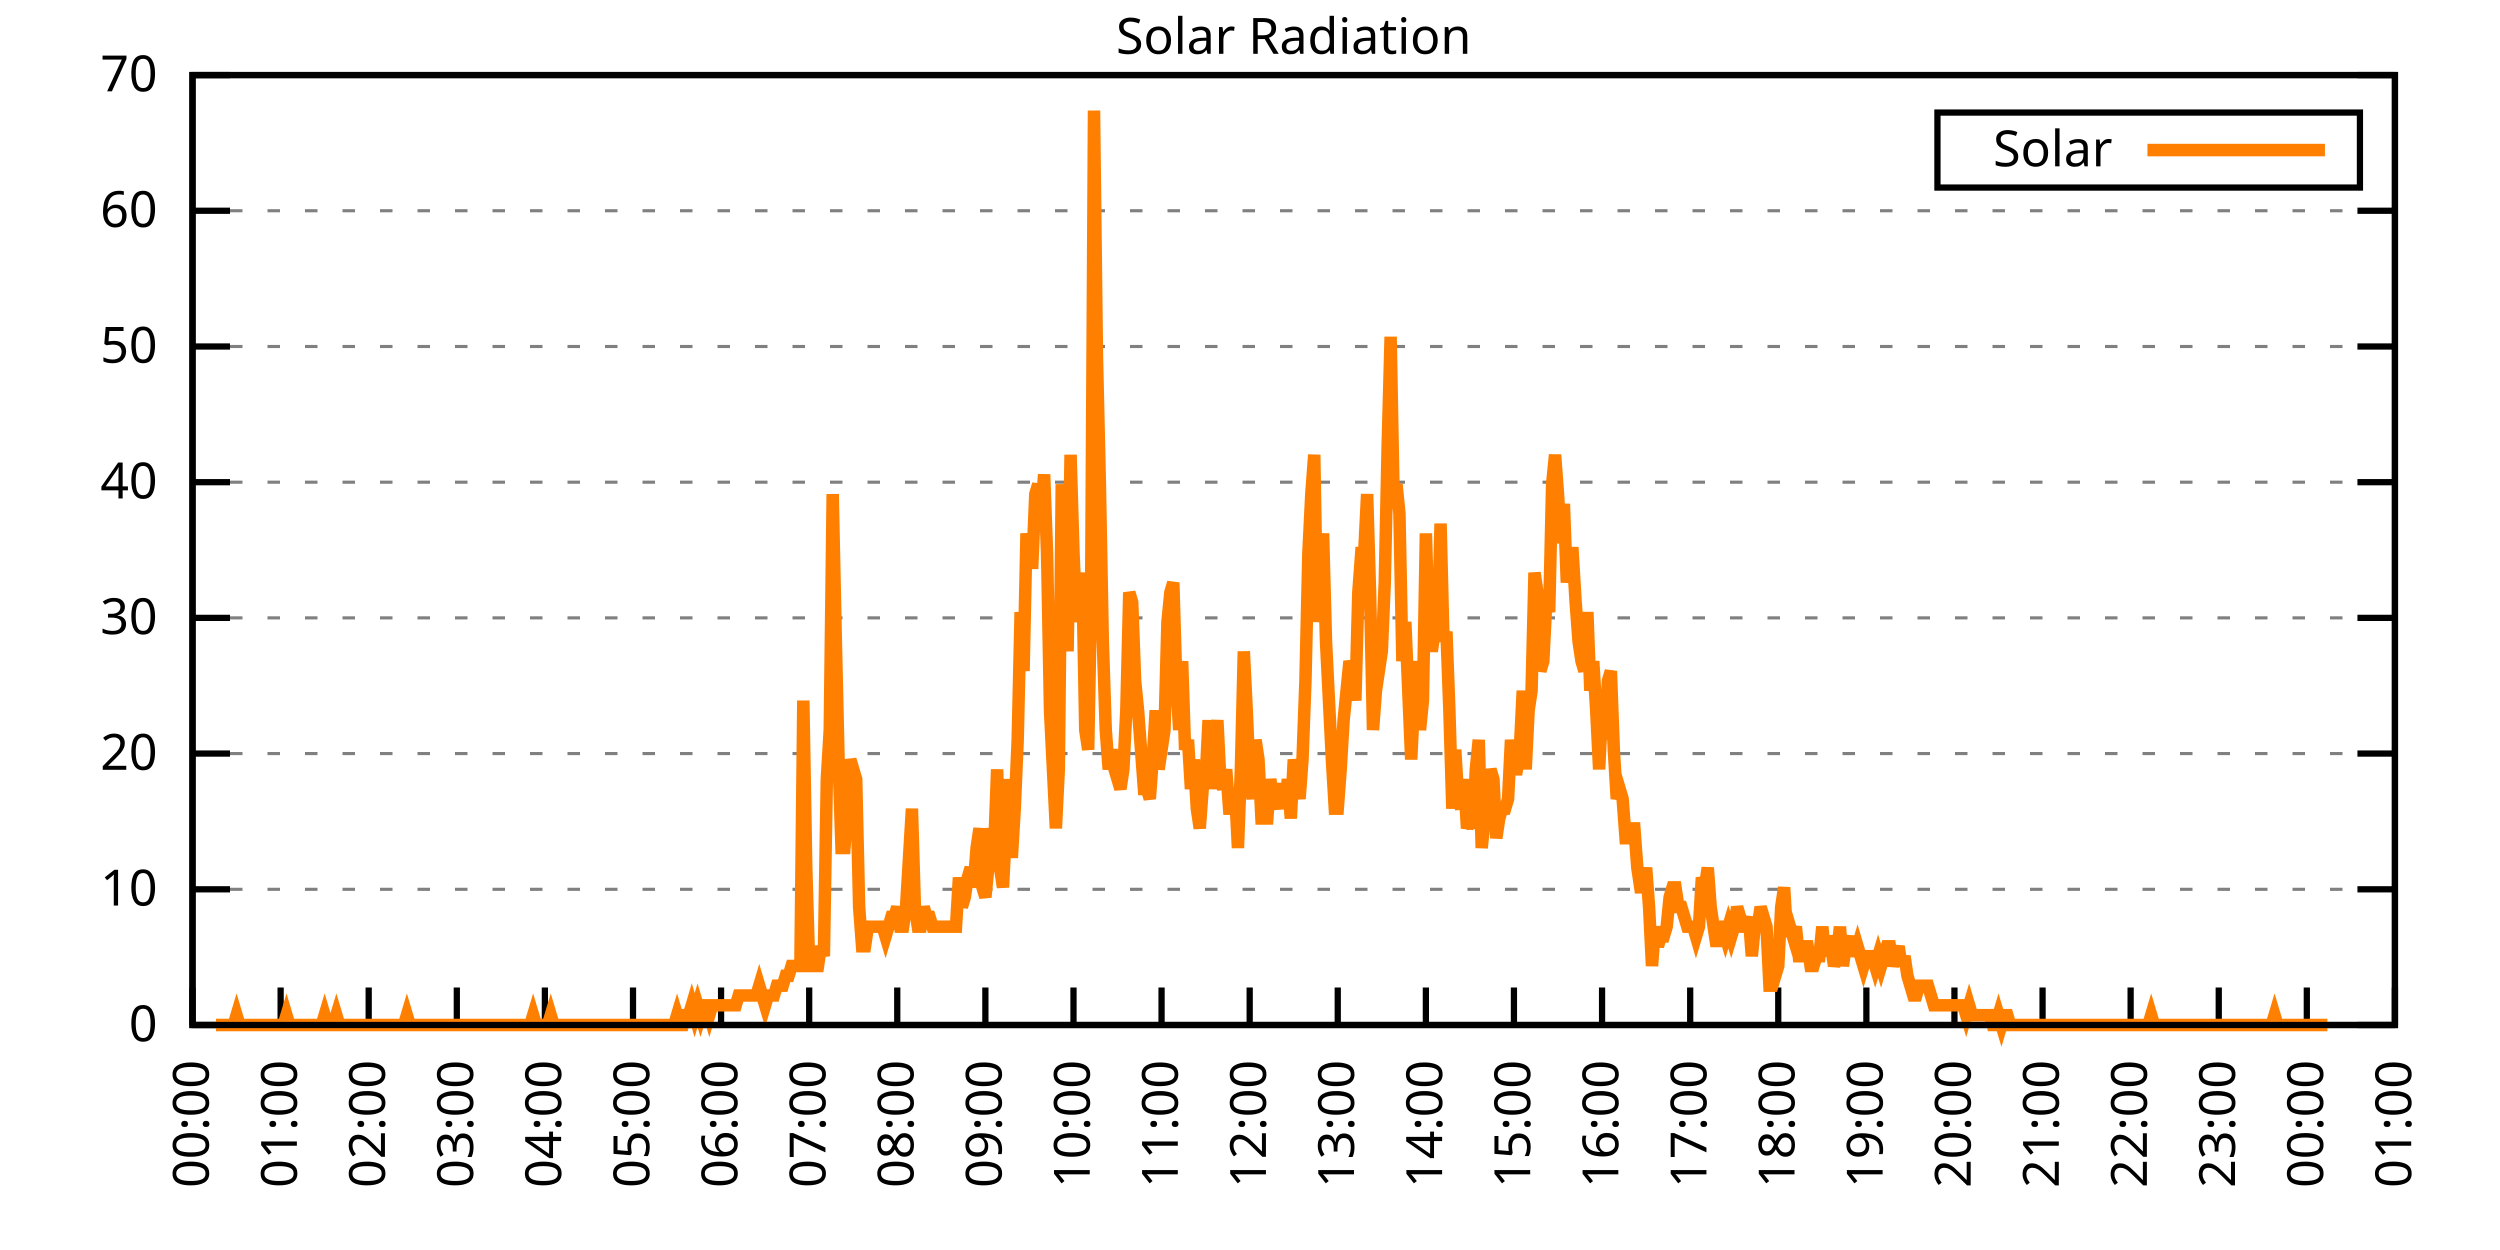
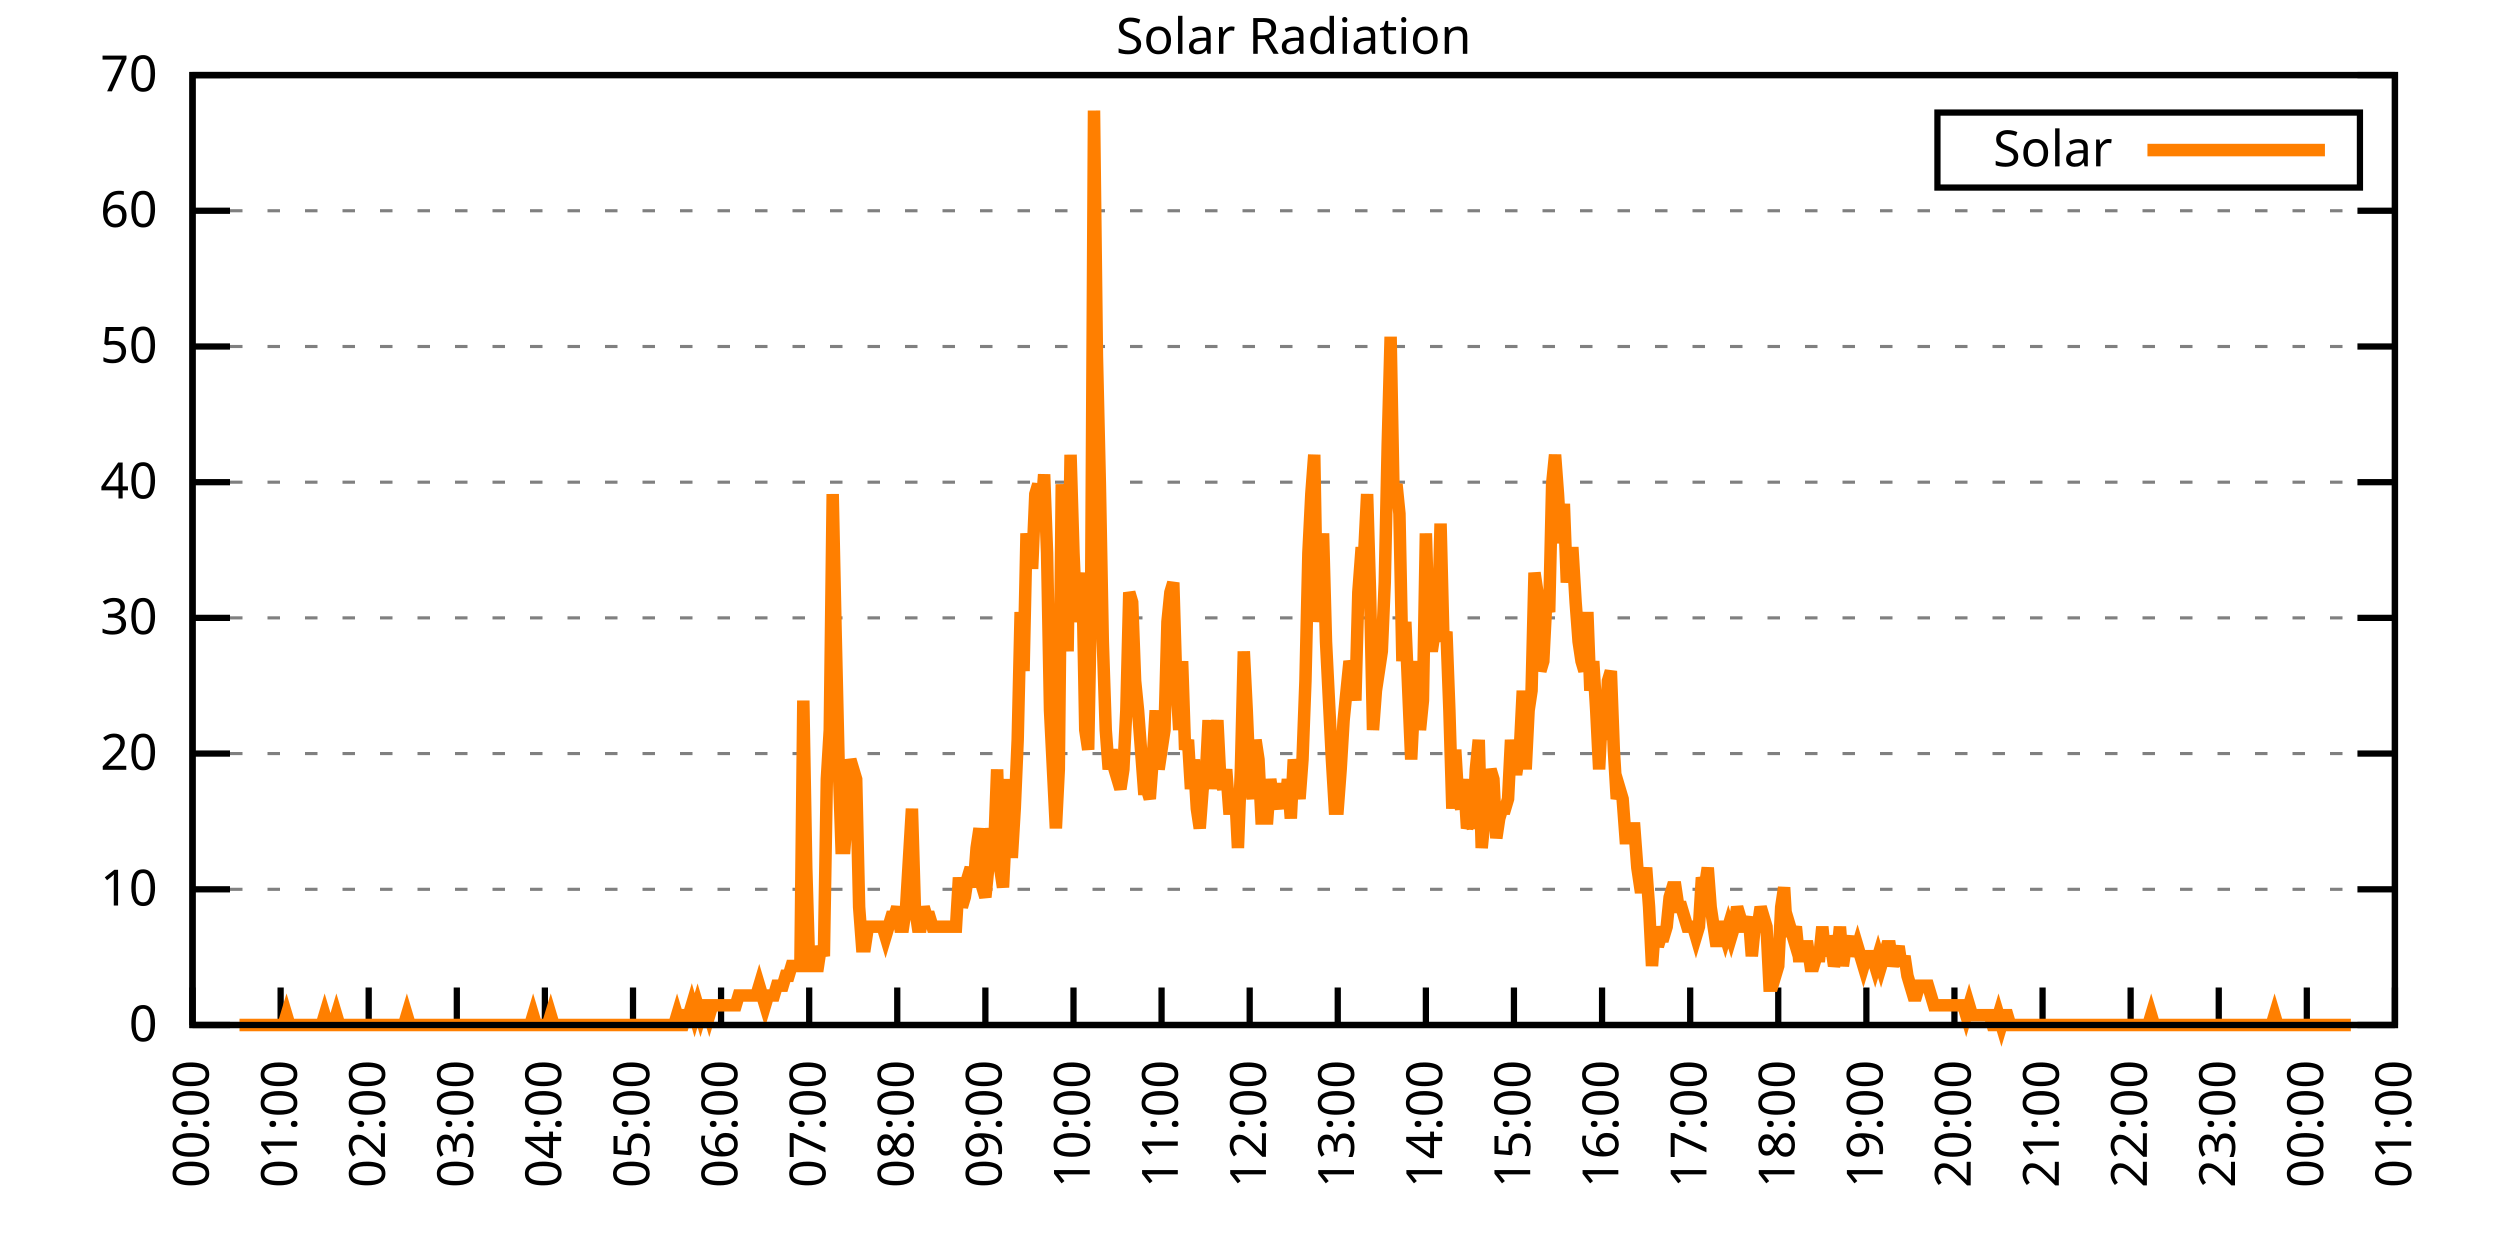
<svg xmlns="http://www.w3.org/2000/svg" xmlns:xlink="http://www.w3.org/1999/xlink" width="400" height="200" viewBox="0 0 400 200">
  <g id="gnuplot_canvas">
    <rect x="0" y="0" width="400" height="200" fill="none" />
    <defs>
      <circle id="gpDot" r="0.5" stroke-width="0.5" stroke="currentColor" />
      <path id="gpPt0" stroke-width="0.333" stroke="currentColor" d="M-1,0 h2 M0,-1 v2" />
      <path id="gpPt1" stroke-width="0.333" stroke="currentColor" d="M-1,-1 L1,1 M1,-1 L-1,1" />
      <path id="gpPt2" stroke-width="0.333" stroke="currentColor" d="M-1,0 L1,0 M0,-1 L0,1 M-1,-1 L1,1 M-1,1 L1,-1" />
      <rect id="gpPt3" stroke-width="0.333" stroke="currentColor" x="-1" y="-1" width="2" height="2" />
      <rect id="gpPt4" stroke-width="0.333" stroke="currentColor" fill="currentColor" x="-1" y="-1" width="2" height="2" />
      <circle id="gpPt5" stroke-width="0.333" stroke="currentColor" cx="0" cy="0" r="1" />
      <use xlink:href="#gpPt5" id="gpPt6" fill="currentColor" stroke="none" />
      <path id="gpPt7" stroke-width="0.333" stroke="currentColor" d="M0,-1.33 L-1.33,0.67 L1.33,0.67 z" />
      <use xlink:href="#gpPt7" id="gpPt8" fill="currentColor" stroke="none" />
      <use xlink:href="#gpPt7" id="gpPt9" stroke="currentColor" transform="rotate(180)" />
      <use xlink:href="#gpPt9" id="gpPt10" fill="currentColor" stroke="none" />
      <use xlink:href="#gpPt3" id="gpPt11" stroke="currentColor" transform="rotate(45)" />
      <use xlink:href="#gpPt11" id="gpPt12" fill="currentColor" stroke="none" />
      <path id="gpPt13" stroke-width="0.333" stroke="currentColor" d="M0,1.330 L1.265,0.411 L0.782,-1.067 L-0.782,-1.076 L-1.265,0.411 z" />
      <use xlink:href="#gpPt13" id="gpPt14" fill="currentColor" stroke="none" />
      <filter id="textbox" filterUnits="objectBoundingBox" x="0" y="0" height="1" width="1">
        <feFlood flood-color="white" flood-opacity="1" result="bgnd" />
        <feComposite in="SourceGraphic" in2="bgnd" operator="atop" />
      </filter>
      <filter id="greybox" filterUnits="objectBoundingBox" x="0" y="0" height="1" width="1">
        <feFlood flood-color="lightgrey" flood-opacity="1" result="grey" />
        <feComposite in="SourceGraphic" in2="grey" operator="atop" />
      </filter>
    </defs>
    <g fill="none" color="white" stroke="currentColor" stroke-width="1.00" stroke-linecap="butt" stroke-linejoin="miter">
</g>
    <g fill="none" color="black" stroke="currentColor" stroke-width="1.00" stroke-linecap="butt" stroke-linejoin="miter">
      <g stroke="none" shape-rendering="crispEdges">
        <polygon fill="rgb(255, 255, 255)" points="30.80,164.00 383.18,164.00 383.18,12.02 30.80,12.02 " />
      </g>
    </g>
    <g fill="none" color="black" stroke="currentColor" stroke-width="1.00" stroke-linecap="butt" stroke-linejoin="miter">
</g>
    <g fill="none" color="black" stroke="black" stroke-width="0.50" stroke-linecap="butt" stroke-linejoin="miter">
</g>
    <g fill="none" color="gray" stroke="currentColor" stroke-width="0.50" stroke-linecap="butt" stroke-linejoin="miter">
      <path stroke="gray" stroke-dasharray="2,4" class="gridline" d="M30.80,164.00 L383.19,164.00  " />
    </g>
    <g fill="none" color="gray" stroke="gray" stroke-width="1.00" stroke-linecap="butt" stroke-linejoin="miter">
</g>
    <g fill="none" color="black" stroke="currentColor" stroke-width="1.00" stroke-linecap="butt" stroke-linejoin="miter">
      <path stroke="black" d="M30.80,164.00 L36.80,164.00 M383.19,164.00 L377.19,164.00  " />
      <g transform="translate(25.20,166.60)" stroke="none" fill="black" font-family="Sans" font-size="8.00" text-anchor="end">
        <text>
          <tspan font-family="Sans"> 0</tspan>
        </text>
      </g>
    </g>
    <g fill="none" color="black" stroke="currentColor" stroke-width="1.00" stroke-linecap="butt" stroke-linejoin="miter">
</g>
    <g fill="none" color="black" stroke="black" stroke-width="0.50" stroke-linecap="butt" stroke-linejoin="miter">
</g>
    <g fill="none" color="gray" stroke="currentColor" stroke-width="0.50" stroke-linecap="butt" stroke-linejoin="miter">
      <path stroke="gray" stroke-dasharray="2,4" class="gridline" d="M30.80,142.29 L383.19,142.29  " />
    </g>
    <g fill="none" color="gray" stroke="gray" stroke-width="1.00" stroke-linecap="butt" stroke-linejoin="miter">
</g>
    <g fill="none" color="black" stroke="currentColor" stroke-width="1.00" stroke-linecap="butt" stroke-linejoin="miter">
      <path stroke="black" d="M30.80,142.29 L36.80,142.29 M383.19,142.29 L377.19,142.29  " />
      <g transform="translate(25.20,144.89)" stroke="none" fill="black" font-family="Sans" font-size="8.00" text-anchor="end">
        <text>
          <tspan font-family="Sans"> 10</tspan>
        </text>
      </g>
    </g>
    <g fill="none" color="black" stroke="currentColor" stroke-width="1.00" stroke-linecap="butt" stroke-linejoin="miter">
</g>
    <g fill="none" color="black" stroke="black" stroke-width="0.50" stroke-linecap="butt" stroke-linejoin="miter">
</g>
    <g fill="none" color="gray" stroke="currentColor" stroke-width="0.50" stroke-linecap="butt" stroke-linejoin="miter">
      <path stroke="gray" stroke-dasharray="2,4" class="gridline" d="M30.80,120.57 L383.19,120.57  " />
    </g>
    <g fill="none" color="gray" stroke="gray" stroke-width="1.00" stroke-linecap="butt" stroke-linejoin="miter">
</g>
    <g fill="none" color="black" stroke="currentColor" stroke-width="1.00" stroke-linecap="butt" stroke-linejoin="miter">
      <path stroke="black" d="M30.80,120.57 L36.80,120.57 M383.19,120.57 L377.19,120.57  " />
      <g transform="translate(25.20,123.17)" stroke="none" fill="black" font-family="Sans" font-size="8.00" text-anchor="end">
        <text>
          <tspan font-family="Sans"> 20</tspan>
        </text>
      </g>
    </g>
    <g fill="none" color="black" stroke="currentColor" stroke-width="1.00" stroke-linecap="butt" stroke-linejoin="miter">
</g>
    <g fill="none" color="black" stroke="black" stroke-width="0.50" stroke-linecap="butt" stroke-linejoin="miter">
</g>
    <g fill="none" color="gray" stroke="currentColor" stroke-width="0.50" stroke-linecap="butt" stroke-linejoin="miter">
      <path stroke="gray" stroke-dasharray="2,4" class="gridline" d="M30.80,98.86 L383.19,98.86  " />
    </g>
    <g fill="none" color="gray" stroke="gray" stroke-width="1.00" stroke-linecap="butt" stroke-linejoin="miter">
</g>
    <g fill="none" color="black" stroke="currentColor" stroke-width="1.00" stroke-linecap="butt" stroke-linejoin="miter">
      <path stroke="black" d="M30.80,98.86 L36.80,98.86 M383.19,98.86 L377.19,98.86  " />
      <g transform="translate(25.20,101.46)" stroke="none" fill="black" font-family="Sans" font-size="8.00" text-anchor="end">
        <text>
          <tspan font-family="Sans"> 30</tspan>
        </text>
      </g>
    </g>
    <g fill="none" color="black" stroke="currentColor" stroke-width="1.00" stroke-linecap="butt" stroke-linejoin="miter">
</g>
    <g fill="none" color="black" stroke="black" stroke-width="0.50" stroke-linecap="butt" stroke-linejoin="miter">
</g>
    <g fill="none" color="gray" stroke="currentColor" stroke-width="0.50" stroke-linecap="butt" stroke-linejoin="miter">
      <path stroke="gray" stroke-dasharray="2,4" class="gridline" d="M30.80,77.15 L383.19,77.15  " />
    </g>
    <g fill="none" color="gray" stroke="gray" stroke-width="1.00" stroke-linecap="butt" stroke-linejoin="miter">
</g>
    <g fill="none" color="black" stroke="currentColor" stroke-width="1.00" stroke-linecap="butt" stroke-linejoin="miter">
      <path stroke="black" d="M30.80,77.15 L36.80,77.15 M383.19,77.15 L377.19,77.15  " />
      <g transform="translate(25.20,79.75)" stroke="none" fill="black" font-family="Sans" font-size="8.00" text-anchor="end">
        <text>
          <tspan font-family="Sans"> 40</tspan>
        </text>
      </g>
    </g>
    <g fill="none" color="black" stroke="currentColor" stroke-width="1.00" stroke-linecap="butt" stroke-linejoin="miter">
</g>
    <g fill="none" color="black" stroke="black" stroke-width="0.50" stroke-linecap="butt" stroke-linejoin="miter">
</g>
    <g fill="none" color="gray" stroke="currentColor" stroke-width="0.50" stroke-linecap="butt" stroke-linejoin="miter">
      <path stroke="gray" stroke-dasharray="2,4" class="gridline" d="M30.80,55.44 L383.19,55.44  " />
    </g>
    <g fill="none" color="gray" stroke="gray" stroke-width="1.00" stroke-linecap="butt" stroke-linejoin="miter">
</g>
    <g fill="none" color="black" stroke="currentColor" stroke-width="1.00" stroke-linecap="butt" stroke-linejoin="miter">
      <path stroke="black" d="M30.80,55.44 L36.80,55.44 M383.19,55.44 L377.19,55.44  " />
      <g transform="translate(25.20,58.04)" stroke="none" fill="black" font-family="Sans" font-size="8.00" text-anchor="end">
        <text>
          <tspan font-family="Sans"> 50</tspan>
        </text>
      </g>
    </g>
    <g fill="none" color="black" stroke="currentColor" stroke-width="1.00" stroke-linecap="butt" stroke-linejoin="miter">
</g>
    <g fill="none" color="black" stroke="black" stroke-width="0.50" stroke-linecap="butt" stroke-linejoin="miter">
</g>
    <g fill="none" color="gray" stroke="currentColor" stroke-width="0.50" stroke-linecap="butt" stroke-linejoin="miter">
      <path stroke="gray" stroke-dasharray="2,4" class="gridline" d="M30.80,33.72 L383.19,33.72  " />
    </g>
    <g fill="none" color="gray" stroke="gray" stroke-width="1.00" stroke-linecap="butt" stroke-linejoin="miter">
</g>
    <g fill="none" color="black" stroke="currentColor" stroke-width="1.00" stroke-linecap="butt" stroke-linejoin="miter">
      <path stroke="black" d="M30.80,33.72 L36.80,33.72 M383.19,33.72 L377.19,33.72  " />
      <g transform="translate(25.20,36.32)" stroke="none" fill="black" font-family="Sans" font-size="8.00" text-anchor="end">
        <text>
          <tspan font-family="Sans"> 60</tspan>
        </text>
      </g>
    </g>
    <g fill="none" color="black" stroke="currentColor" stroke-width="1.00" stroke-linecap="butt" stroke-linejoin="miter">
</g>
    <g fill="none" color="black" stroke="black" stroke-width="0.50" stroke-linecap="butt" stroke-linejoin="miter">
</g>
    <g fill="none" color="gray" stroke="currentColor" stroke-width="0.50" stroke-linecap="butt" stroke-linejoin="miter">
      <path stroke="gray" stroke-dasharray="2,4" class="gridline" d="M30.80,12.01 L383.19,12.01  " />
    </g>
    <g fill="none" color="gray" stroke="gray" stroke-width="1.00" stroke-linecap="butt" stroke-linejoin="miter">
</g>
    <g fill="none" color="black" stroke="currentColor" stroke-width="1.00" stroke-linecap="butt" stroke-linejoin="miter">
      <path stroke="black" d="M30.80,12.01 L36.80,12.01 M383.19,12.01 L377.19,12.01  " />
      <g transform="translate(25.20,14.61)" stroke="none" fill="black" font-family="Sans" font-size="8.00" text-anchor="end">
        <text>
          <tspan font-family="Sans"> 70</tspan>
        </text>
      </g>
    </g>
    <g fill="none" color="black" stroke="currentColor" stroke-width="1.00" stroke-linecap="butt" stroke-linejoin="miter">
      <path stroke="black" d="M30.80,164.00 L30.80,158.00  " />
      <g transform="translate(33.40,169.60) rotate(270.00)" stroke="none" fill="black" font-family="Sans" font-size="8.00" text-anchor="end">
        <text>
          <tspan font-family="Sans">00:00</tspan>
        </text>
      </g>
    </g>
    <g fill="none" color="black" stroke="currentColor" stroke-width="1.00" stroke-linecap="butt" stroke-linejoin="miter">
      <path stroke="black" d="M44.90,164.00 L44.90,158.00  " />
      <g transform="translate(47.50,169.60) rotate(270.00)" stroke="none" fill="black" font-family="Sans" font-size="8.00" text-anchor="end">
        <text>
          <tspan font-family="Sans">01:00</tspan>
        </text>
      </g>
    </g>
    <g fill="none" color="black" stroke="currentColor" stroke-width="1.00" stroke-linecap="butt" stroke-linejoin="miter">
      <path stroke="black" d="M58.99,164.00 L58.99,158.00  " />
      <g transform="translate(61.59,169.60) rotate(270.00)" stroke="none" fill="black" font-family="Sans" font-size="8.00" text-anchor="end">
        <text>
          <tspan font-family="Sans">02:00</tspan>
        </text>
      </g>
    </g>
    <g fill="none" color="black" stroke="currentColor" stroke-width="1.00" stroke-linecap="butt" stroke-linejoin="miter">
      <path stroke="black" d="M73.09,164.00 L73.09,158.00  " />
      <g transform="translate(75.69,169.60) rotate(270.00)" stroke="none" fill="black" font-family="Sans" font-size="8.00" text-anchor="end">
        <text>
          <tspan font-family="Sans">03:00</tspan>
        </text>
      </g>
    </g>
    <g fill="none" color="black" stroke="currentColor" stroke-width="1.00" stroke-linecap="butt" stroke-linejoin="miter">
      <path stroke="black" d="M87.18,164.00 L87.18,158.00  " />
      <g transform="translate(89.78,169.60) rotate(270.00)" stroke="none" fill="black" font-family="Sans" font-size="8.00" text-anchor="end">
        <text>
          <tspan font-family="Sans">04:00</tspan>
        </text>
      </g>
    </g>
    <g fill="none" color="black" stroke="currentColor" stroke-width="1.00" stroke-linecap="butt" stroke-linejoin="miter">
      <path stroke="black" d="M101.28,164.00 L101.28,158.00  " />
      <g transform="translate(103.88,169.60) rotate(270.00)" stroke="none" fill="black" font-family="Sans" font-size="8.00" text-anchor="end">
        <text>
          <tspan font-family="Sans">05:00</tspan>
        </text>
      </g>
    </g>
    <g fill="none" color="black" stroke="currentColor" stroke-width="1.00" stroke-linecap="butt" stroke-linejoin="miter">
      <path stroke="black" d="M115.37,164.00 L115.37,158.00  " />
      <g transform="translate(117.97,169.60) rotate(270.00)" stroke="none" fill="black" font-family="Sans" font-size="8.00" text-anchor="end">
        <text>
          <tspan font-family="Sans">06:00</tspan>
        </text>
      </g>
    </g>
    <g fill="none" color="black" stroke="currentColor" stroke-width="1.00" stroke-linecap="butt" stroke-linejoin="miter">
      <path stroke="black" d="M129.47,164.00 L129.47,158.00  " />
      <g transform="translate(132.07,169.60) rotate(270.00)" stroke="none" fill="black" font-family="Sans" font-size="8.00" text-anchor="end">
        <text>
          <tspan font-family="Sans">07:00</tspan>
        </text>
      </g>
    </g>
    <g fill="none" color="black" stroke="currentColor" stroke-width="1.00" stroke-linecap="butt" stroke-linejoin="miter">
      <path stroke="black" d="M143.56,164.00 L143.56,158.00  " />
      <g transform="translate(146.16,169.60) rotate(270.00)" stroke="none" fill="black" font-family="Sans" font-size="8.00" text-anchor="end">
        <text>
          <tspan font-family="Sans">08:00</tspan>
        </text>
      </g>
    </g>
    <g fill="none" color="black" stroke="currentColor" stroke-width="1.00" stroke-linecap="butt" stroke-linejoin="miter">
      <path stroke="black" d="M157.66,164.00 L157.66,158.00  " />
      <g transform="translate(160.26,169.60) rotate(270.00)" stroke="none" fill="black" font-family="Sans" font-size="8.00" text-anchor="end">
        <text>
          <tspan font-family="Sans">09:00</tspan>
        </text>
      </g>
    </g>
    <g fill="none" color="black" stroke="currentColor" stroke-width="1.00" stroke-linecap="butt" stroke-linejoin="miter">
      <path stroke="black" d="M171.76,164.00 L171.76,158.00  " />
      <g transform="translate(174.36,169.60) rotate(270.00)" stroke="none" fill="black" font-family="Sans" font-size="8.00" text-anchor="end">
        <text>
          <tspan font-family="Sans">10:00</tspan>
        </text>
      </g>
    </g>
    <g fill="none" color="black" stroke="currentColor" stroke-width="1.00" stroke-linecap="butt" stroke-linejoin="miter">
      <path stroke="black" d="M185.85,164.00 L185.85,158.00  " />
      <g transform="translate(188.45,169.60) rotate(270.00)" stroke="none" fill="black" font-family="Sans" font-size="8.00" text-anchor="end">
        <text>
          <tspan font-family="Sans">11:00</tspan>
        </text>
      </g>
    </g>
    <g fill="none" color="black" stroke="currentColor" stroke-width="1.00" stroke-linecap="butt" stroke-linejoin="miter">
      <path stroke="black" d="M199.95,164.00 L199.95,158.00  " />
      <g transform="translate(202.55,169.60) rotate(270.00)" stroke="none" fill="black" font-family="Sans" font-size="8.00" text-anchor="end">
        <text>
          <tspan font-family="Sans">12:00</tspan>
        </text>
      </g>
    </g>
    <g fill="none" color="black" stroke="currentColor" stroke-width="1.00" stroke-linecap="butt" stroke-linejoin="miter">
      <path stroke="black" d="M214.04,164.00 L214.04,158.00  " />
      <g transform="translate(216.64,169.60) rotate(270.00)" stroke="none" fill="black" font-family="Sans" font-size="8.00" text-anchor="end">
        <text>
          <tspan font-family="Sans">13:00</tspan>
        </text>
      </g>
    </g>
    <g fill="none" color="black" stroke="currentColor" stroke-width="1.00" stroke-linecap="butt" stroke-linejoin="miter">
      <path stroke="black" d="M228.14,164.00 L228.14,158.00  " />
      <g transform="translate(230.74,169.60) rotate(270.00)" stroke="none" fill="black" font-family="Sans" font-size="8.00" text-anchor="end">
        <text>
          <tspan font-family="Sans">14:00</tspan>
        </text>
      </g>
    </g>
    <g fill="none" color="black" stroke="currentColor" stroke-width="1.00" stroke-linecap="butt" stroke-linejoin="miter">
      <path stroke="black" d="M242.23,164.00 L242.23,158.00  " />
      <g transform="translate(244.83,169.60) rotate(270.00)" stroke="none" fill="black" font-family="Sans" font-size="8.00" text-anchor="end">
        <text>
          <tspan font-family="Sans">15:00</tspan>
        </text>
      </g>
    </g>
    <g fill="none" color="black" stroke="currentColor" stroke-width="1.00" stroke-linecap="butt" stroke-linejoin="miter">
      <path stroke="black" d="M256.33,164.00 L256.33,158.00  " />
      <g transform="translate(258.93,169.60) rotate(270.00)" stroke="none" fill="black" font-family="Sans" font-size="8.00" text-anchor="end">
        <text>
          <tspan font-family="Sans">16:00</tspan>
        </text>
      </g>
    </g>
    <g fill="none" color="black" stroke="currentColor" stroke-width="1.00" stroke-linecap="butt" stroke-linejoin="miter">
      <path stroke="black" d="M270.43,164.00 L270.43,158.00  " />
      <g transform="translate(273.03,169.60) rotate(270.00)" stroke="none" fill="black" font-family="Sans" font-size="8.00" text-anchor="end">
        <text>
          <tspan font-family="Sans">17:00</tspan>
        </text>
      </g>
    </g>
    <g fill="none" color="black" stroke="currentColor" stroke-width="1.00" stroke-linecap="butt" stroke-linejoin="miter">
      <path stroke="black" d="M284.52,164.00 L284.52,158.00  " />
      <g transform="translate(287.12,169.60) rotate(270.00)" stroke="none" fill="black" font-family="Sans" font-size="8.00" text-anchor="end">
        <text>
          <tspan font-family="Sans">18:00</tspan>
        </text>
      </g>
    </g>
    <g fill="none" color="black" stroke="currentColor" stroke-width="1.00" stroke-linecap="butt" stroke-linejoin="miter">
      <path stroke="black" d="M298.62,164.00 L298.62,158.00  " />
      <g transform="translate(301.22,169.60) rotate(270.00)" stroke="none" fill="black" font-family="Sans" font-size="8.00" text-anchor="end">
        <text>
          <tspan font-family="Sans">19:00</tspan>
        </text>
      </g>
    </g>
    <g fill="none" color="black" stroke="currentColor" stroke-width="1.00" stroke-linecap="butt" stroke-linejoin="miter">
      <path stroke="black" d="M312.71,164.00 L312.71,158.00  " />
      <g transform="translate(315.31,169.60) rotate(270.00)" stroke="none" fill="black" font-family="Sans" font-size="8.00" text-anchor="end">
        <text>
          <tspan font-family="Sans">20:00</tspan>
        </text>
      </g>
    </g>
    <g fill="none" color="black" stroke="currentColor" stroke-width="1.00" stroke-linecap="butt" stroke-linejoin="miter">
      <path stroke="black" d="M326.81,164.00 L326.81,158.00  " />
      <g transform="translate(329.41,169.60) rotate(270.00)" stroke="none" fill="black" font-family="Sans" font-size="8.00" text-anchor="end">
        <text>
          <tspan font-family="Sans">21:00</tspan>
        </text>
      </g>
    </g>
    <g fill="none" color="black" stroke="currentColor" stroke-width="1.00" stroke-linecap="butt" stroke-linejoin="miter">
      <path stroke="black" d="M340.90,164.00 L340.90,158.00  " />
      <g transform="translate(343.50,169.60) rotate(270.00)" stroke="none" fill="black" font-family="Sans" font-size="8.00" text-anchor="end">
        <text>
          <tspan font-family="Sans">22:00</tspan>
        </text>
      </g>
    </g>
    <g fill="none" color="black" stroke="currentColor" stroke-width="1.00" stroke-linecap="butt" stroke-linejoin="miter">
      <path stroke="black" d="M355.00,164.00 L355.00,158.00  " />
      <g transform="translate(357.60,169.60) rotate(270.00)" stroke="none" fill="black" font-family="Sans" font-size="8.00" text-anchor="end">
        <text>
          <tspan font-family="Sans">23:00</tspan>
        </text>
      </g>
    </g>
    <g fill="none" color="black" stroke="currentColor" stroke-width="1.00" stroke-linecap="butt" stroke-linejoin="miter">
      <path stroke="black" d="M369.09,164.00 L369.09,158.00  " />
      <g transform="translate(371.69,169.60) rotate(270.00)" stroke="none" fill="black" font-family="Sans" font-size="8.00" text-anchor="end">
        <text>
          <tspan font-family="Sans">00:00</tspan>
        </text>
      </g>
    </g>
    <g fill="none" color="black" stroke="currentColor" stroke-width="1.00" stroke-linecap="butt" stroke-linejoin="miter">
      <path stroke="black" d="M383.19,164.00 L383.19,158.00  " />
      <g transform="translate(385.79,169.60) rotate(270.00)" stroke="none" fill="black" font-family="Sans" font-size="8.00" text-anchor="end">
        <text>
          <tspan font-family="Sans">01:00</tspan>
        </text>
      </g>
    </g>
    <g fill="none" color="black" stroke="currentColor" stroke-width="1.00" stroke-linecap="butt" stroke-linejoin="miter">
</g>
    <g fill="none" color="black" stroke="currentColor" stroke-width="1.00" stroke-linecap="butt" stroke-linejoin="miter">
      <path stroke="black" d="M30.80,12.01 L30.80,164.00 L383.19,164.00 L383.19,12.01 L30.80,12.01 Z  " />
    </g>
    <g fill="none" color="black" stroke="currentColor" stroke-width="1.00" stroke-linecap="butt" stroke-linejoin="miter">
</g>
    <g fill="none" color="black" stroke="currentColor" stroke-width="1.00" stroke-linecap="butt" stroke-linejoin="miter">
      <path stroke="black" d="M309.99,30.01 L309.99,18.01 L377.59,18.01 L377.59,30.01 L309.99,30.01 Z  " />
    </g>
    <g id="Solar_Radiation_plot_1">
      <g fill="none" color="white" stroke="black" stroke-width="2.00" stroke-linecap="butt" stroke-linejoin="miter">
</g>
      <g fill="none" color="black" stroke="currentColor" stroke-width="2.00" stroke-linecap="butt" stroke-linejoin="miter">
        <g transform="translate(337.99,26.61)" stroke="none" fill="black" font-family="Sans" font-size="8.00" text-anchor="end">
          <text>
            <tspan font-family="Sans">Solar</tspan>
          </text>
        </g>
      </g>
      <g fill="none" color="black" stroke="currentColor" stroke-width="2.00" stroke-linecap="butt" stroke-linejoin="miter">
-         <path stroke="rgb(255, 127,   0)" d="M343.59,24.01 L371.99,24.01 M34.56,164.00 L35.03,164.00 L35.50,164.00 L35.97,164.00 L36.44,164.00 L36.91,164.00   L37.38,164.00 L37.85,162.43 L38.32,164.00 L38.79,164.00 L39.26,164.00 L39.73,164.00 L40.20,164.00 L40.67,164.00   L41.14,164.00 L41.61,164.00 L42.08,164.00 L42.55,164.00 L43.02,164.00 L43.49,164.00 L43.96,164.00 L44.43,164.00   L44.90,164.00 L45.37,164.00 L45.84,162.43 L46.31,164.00 L46.78,164.00 L47.24,164.00 L47.71,164.00 L48.18,164.00   L48.65,164.00 L49.12,164.00 L49.59,164.00 L50.06,164.00 L50.53,164.00 L51.00,164.00 L51.47,164.00 L51.94,162.43   L52.41,164.00 L52.88,164.00 L53.35,164.00 L53.82,162.43 L54.29,164.00 L54.76,164.00 L55.23,164.00 L55.70,164.00   L56.17,164.00 L56.64,164.00 L57.11,164.00 L57.58,164.00 L58.05,164.00 L58.52,164.00 L58.99,164.00 L59.46,164.00   L59.93,164.00 L60.40,164.00 L60.87,164.00 L61.34,164.00 L61.81,164.00 L62.28,164.00 L62.75,164.00 L63.22,164.00   L63.69,164.00 L64.16,164.00 L64.63,164.00 L65.10,162.43 L65.57,164.00 L66.04,164.00 L66.51,164.00 L66.98,164.00   L67.45,164.00 L67.92,164.00 L68.39,164.00 L68.86,164.00 L69.33,164.00 L69.80,164.00 L70.27,164.00 L70.74,164.00   L71.21,164.00 L71.68,164.00 L72.15,164.00 L72.62,164.00 L73.09,164.00 L73.56,164.00 L74.03,164.00 L74.50,164.00   L74.97,164.00 L75.44,164.00 L75.91,164.00 L76.38,164.00 L76.85,164.00 L77.32,164.00 L77.79,164.00 L78.26,164.00   L78.73,164.00 L79.19,164.00 L79.66,164.00 L80.13,164.00 L80.60,164.00 L81.07,164.00 L81.54,164.00 L82.01,164.00   L82.48,164.00 L82.95,164.00 L83.42,164.00 L83.89,164.00 L84.36,164.00 L84.83,164.00 L85.30,162.43 L85.77,164.00   L86.24,164.00 L86.71,164.00 L87.18,164.00 L87.65,164.00 L88.12,162.43 L88.59,164.00 L89.06,164.00 L89.53,164.00   L90.00,164.00 L90.47,164.00 L90.94,164.00 L91.41,164.00 L91.88,164.00 L92.35,164.00 L92.82,164.00 L93.29,164.00   L93.76,164.00 L94.23,164.00 L94.70,164.00 L95.17,164.00 L95.64,164.00 L96.11,164.00 L96.58,164.00 L97.05,164.00   L97.52,164.00 L97.99,164.00 L98.46,164.00 L98.93,164.00 L99.40,164.00 L99.87,164.00 L100.34,164.00 L100.81,164.00   L101.28,164.00 L101.75,164.00 L102.22,164.00 L102.69,164.00 L103.16,164.00 L103.63,164.00 L104.10,164.00 L104.57,164.00   L105.04,164.00 L105.51,164.00 L105.98,164.00 L106.45,164.00 L106.92,164.00 L107.39,164.00 L107.86,164.00 L108.33,162.43   L108.80,164.00 L109.27,164.00 L109.74,162.43 L110.21,162.43 L110.68,160.85 L111.14,162.43 L111.61,160.85 L112.08,162.43   L112.55,160.85 L113.02,160.85 L113.49,162.43 L113.96,160.85 L114.43,160.85 L114.90,160.85 L115.37,160.85 L115.84,160.85   L116.31,160.85 L116.78,160.85 L117.25,160.85 L117.72,160.85 L118.19,159.28 L118.66,159.28 L119.13,159.28 L119.60,159.28   L120.07,159.28 L120.54,159.28 L121.01,159.28 L121.48,157.71 L121.95,159.28 L122.42,160.85 L122.89,159.28 L123.36,159.28   L123.83,159.28 L124.30,157.71 L124.77,157.71 L125.24,157.71 L125.71,156.13 L126.18,156.13 L126.65,154.56 L127.12,154.56   L127.59,154.56 L128.06,154.56 L128.53,112.09 L129.00,138.83 L129.47,154.56 L129.94,154.56 L130.41,154.56 L130.88,154.56   L131.35,151.41 L131.82,152.99 L132.29,124.67 L132.76,116.80 L133.23,79.05 L133.70,101.07 L134.17,121.52 L134.64,135.68   L135.11,135.68 L135.58,129.39 L136.05,121.52 L136.52,123.10 L136.99,124.67 L137.46,145.12 L137.93,151.41 L138.40,151.41   L138.87,148.27 L139.34,148.27 L139.81,148.27 L140.28,148.27 L140.75,148.27 L141.22,148.27 L141.69,149.84 L142.16,148.27   L142.63,146.70 L143.09,146.70 L143.56,145.12 L144.03,148.27 L144.50,148.27 L144.97,145.12 L145.44,137.26 L145.91,129.39   L146.38,145.12 L146.85,148.27 L147.32,148.27 L147.79,145.12 L148.26,146.70 L148.73,146.70 L149.20,148.27 L149.67,148.27   L150.14,148.27 L150.61,148.27 L151.08,148.27 L151.55,148.27 L152.02,148.27 L152.49,148.27 L152.96,148.27 L153.43,140.40   L153.90,145.12 L154.37,143.55 L154.84,140.40 L155.31,138.83 L155.78,141.98 L156.25,135.68 L156.72,132.54 L157.19,141.98   L157.66,143.55 L158.13,138.83 L158.60,132.54 L159.07,135.68 L159.54,123.10 L160.01,138.83 L160.48,141.98 L160.95,132.54   L161.42,124.67 L161.89,137.26 L162.36,129.39 L162.83,118.38 L163.30,97.93 L163.77,107.37 L164.24,85.34 L164.71,90.06   L165.18,90.06 L165.65,79.05 L166.12,77.48 L166.59,82.19 L167.06,75.90 L167.53,88.49 L168.00,113.66 L168.47,123.10   L168.94,132.54 L169.41,123.10 L169.88,77.48 L170.35,86.91 L170.82,104.22 L171.29,72.76 L171.76,88.49 L172.23,99.50   L172.70,96.35 L173.17,91.63 L173.64,116.80 L174.11,119.95 L174.58,94.78 L175.04,17.69 L175.51,57.02 L175.98,77.48   L176.45,102.65 L176.92,116.80 L177.39,123.10 L177.86,119.95 L178.33,123.10 L178.80,124.67 L179.27,126.24 L179.74,123.10   L180.21,113.66 L180.68,94.78 L181.15,96.35 L181.62,108.94 L182.09,113.66 L182.56,119.95 L183.03,126.24 L183.50,126.24   L183.97,127.82 L184.44,121.52 L184.91,113.66 L185.38,123.10 L185.85,119.95 L186.32,116.80 L186.79,99.50 L187.26,94.78   L187.73,93.21 L188.20,108.94 L188.67,116.80 L189.14,105.79 L189.61,119.95 L190.08,118.38 L190.55,126.24 L191.02,121.52   L191.49,129.39 L191.96,132.54 L192.43,126.24 L192.90,124.67 L193.37,115.23 L193.84,126.24 L194.31,119.95 L194.78,115.23   L195.25,124.67 L195.72,126.24 L196.19,123.10 L196.66,129.39 L197.13,129.39 L197.60,126.24 L198.07,135.68 L198.54,123.10   L199.01,104.22 L199.48,113.66 L199.95,124.67 L200.42,127.82 L200.89,118.38 L201.36,121.52 L201.83,130.96 L202.30,130.96   L202.77,130.96 L203.24,124.67 L203.71,127.82 L204.18,129.39 L204.65,126.24 L205.12,126.24 L205.59,129.39 L206.06,124.67   L206.53,130.96 L207.00,121.52 L207.46,124.67 L207.93,127.82 L208.40,121.52 L208.87,108.94 L209.34,88.49 L209.81,79.05   L210.28,72.76 L210.75,99.50 L211.22,94.78 L211.69,85.34 L212.16,102.65 L212.63,112.09 L213.10,121.52 L213.57,129.39   L214.04,129.39 L214.51,123.10 L214.98,115.23 L215.45,110.51 L215.92,105.79 L216.39,107.37 L216.86,112.09 L217.33,94.78   L217.80,88.49 L218.27,88.49 L218.74,79.05 L219.21,94.78 L219.68,116.80 L220.15,110.51 L220.62,107.37 L221.09,104.22   L221.56,93.21 L222.03,71.18 L222.50,53.88 L222.97,79.05 L223.44,77.48 L223.91,82.19 L224.38,105.79 L224.85,99.50   L225.32,110.51 L225.79,121.52 L226.26,112.09 L226.73,105.79 L227.20,116.80 L227.67,112.09 L228.14,85.34 L228.61,101.07   L229.08,104.22 L229.55,101.07 L230.02,102.65 L230.49,83.77 L230.96,102.65 L231.43,101.07 L231.90,113.66 L232.37,129.39   L232.84,119.95 L233.31,127.82 L233.78,129.39 L234.25,124.67 L234.72,132.54 L235.19,130.96 L235.66,132.54 L236.13,123.10   L236.60,118.38 L237.07,135.68 L237.54,130.96 L238.01,127.82 L238.48,123.10 L238.95,124.67 L239.41,134.11 L239.88,130.96   L240.35,129.39 L240.82,129.39 L241.29,127.82 L241.76,118.38 L242.23,123.10 L242.70,123.10 L243.17,119.95 L243.64,110.51   L244.11,123.10 L244.58,113.66 L245.05,110.51 L245.52,91.63 L245.99,94.78 L246.46,107.37 L246.93,105.79 L247.40,96.35   L247.87,97.93 L248.34,77.48 L248.81,72.76 L249.28,79.05 L249.75,86.91 L250.22,80.62 L250.69,93.21 L251.16,88.49   L251.63,88.49 L252.10,96.35 L252.57,102.65 L253.04,105.79 L253.51,107.37 L253.98,97.93 L254.45,110.51 L254.92,105.79   L255.39,113.66 L255.86,123.10 L256.33,113.66 L256.80,118.38 L257.27,108.94 L257.74,107.37 L258.21,119.95 L258.68,127.82   L259.15,126.24 L259.62,127.82 L260.09,134.11 L260.56,134.11 L261.03,132.54 L261.50,132.54 L261.97,138.83 L262.44,141.98   L262.91,141.98 L263.38,138.83 L263.85,145.12 L264.32,154.56 L264.79,148.27 L265.26,151.41 L265.73,149.84 L266.20,149.84   L266.67,148.27 L267.14,143.55 L267.61,141.98 L268.08,141.98 L268.55,145.12 L269.02,145.12 L269.49,146.70 L269.96,148.27   L270.43,148.27 L270.90,148.27 L271.36,149.84 L271.83,148.27 L272.30,140.40 L272.77,141.98 L273.24,138.83 L273.71,145.12   L274.18,148.27 L274.65,151.41 L275.12,148.27 L275.59,148.27 L276.06,149.84 L276.53,148.27 L277.00,149.84 L277.47,148.27   L277.94,145.12 L278.41,146.70 L278.88,148.27 L279.35,148.27 L279.82,146.70 L280.29,152.99 L280.76,148.27 L281.23,148.27   L281.70,145.12 L282.17,146.70 L282.64,148.27 L283.11,157.71 L283.58,157.71 L284.05,156.13 L284.52,154.56 L284.99,145.12   L285.46,141.98 L285.93,149.84 L286.40,148.27 L286.87,149.84 L287.34,148.27 L287.81,152.99 L288.28,152.99 L288.75,151.41   L289.22,151.41 L289.69,154.56 L290.16,154.56 L290.63,152.99 L291.10,152.99 L291.57,148.27 L292.04,152.99 L292.51,149.84   L292.98,151.41 L293.45,154.56 L293.92,152.99 L294.39,148.27 L294.86,154.56 L295.33,151.41 L295.80,151.41 L296.27,149.84   L296.74,152.99 L297.21,151.41 L297.68,152.99 L298.15,154.56 L298.62,152.99 L299.09,152.99 L299.56,152.99 L300.03,154.56   L300.50,152.99 L300.97,154.56 L301.44,152.99 L301.91,151.41 L302.38,151.41 L302.85,154.56 L303.31,152.99 L303.78,151.41   L304.25,154.56 L304.72,152.99 L305.19,156.13 L305.66,157.71 L306.13,159.28 L306.60,159.28 L307.07,157.71 L307.54,157.71   L308.01,157.71 L308.48,157.71 L308.95,159.28 L309.42,160.85 L309.89,160.85 L310.36,160.85 L310.83,160.85 L311.30,160.85   L311.77,160.85 L312.24,160.85 L312.71,160.85 L313.18,160.85 L313.65,160.85 L314.12,160.85 L314.59,162.43 L315.06,160.85   L315.53,162.43 L316.00,162.43 L316.47,162.43 L316.94,162.43 L317.41,162.43 L317.88,162.43 L318.35,162.43 L318.82,164.00   L319.29,164.00 L319.76,162.43 L320.23,164.00 L320.70,162.43 L321.17,162.43 L321.64,164.00 L322.11,164.00 L322.58,164.00   L323.05,164.00 L323.52,164.00 L323.99,164.00 L324.46,164.00 L324.93,164.00 L325.40,164.00 L325.87,164.00 L326.34,164.00   L326.81,164.00 L327.28,164.00 L327.75,164.00 L328.22,164.00 L328.69,164.00 L329.16,164.00 L329.63,164.00 L330.10,164.00   L330.57,164.00 L331.04,164.00 L331.51,164.00 L331.98,164.00 L332.45,164.00 L332.92,164.00 L333.39,164.00 L333.86,164.00   L334.33,164.00 L334.80,164.00 L335.26,164.00 L335.73,164.00 L336.20,164.00 L336.67,164.00 L337.14,164.00 L337.61,164.00   L338.08,164.00 L338.55,164.00 L339.02,164.00 L339.49,164.00 L339.96,164.00 L340.43,164.00 L340.90,164.00 L341.37,164.00   L341.84,164.00 L342.31,164.00 L342.78,164.00 L343.25,164.00 L343.72,164.00 L344.19,162.43 L344.66,164.00 L345.13,164.00   L345.60,164.00 L346.07,164.00 L346.54,164.00 L347.01,164.00 L347.48,164.00 L347.95,164.00 L348.42,164.00 L348.89,164.00   L349.36,164.00 L349.83,164.00 L350.30,164.00 L350.77,164.00 L351.24,164.00 L351.71,164.00 L352.18,164.00 L352.65,164.00   L353.12,164.00 L353.59,164.00 L354.06,164.00 L354.53,164.00 L355.00,164.00 L355.47,164.00 L355.94,164.00 L356.41,164.00   L356.88,164.00 L357.35,164.00 L357.82,164.00 L358.29,164.00 L358.76,164.00 L359.23,164.00 L359.70,164.00 L360.17,164.00   L360.64,164.00 L361.11,164.00 L361.58,164.00 L362.05,164.00 L362.52,164.00 L362.99,164.00 L363.46,164.00 L363.93,162.43   L364.40,164.00 L364.87,164.00 L365.34,164.00 L365.81,164.00 L366.28,164.00 L366.75,164.00 L367.21,164.00 L367.68,164.00   L368.15,164.00 L368.62,164.00 L369.09,164.00 L369.56,164.00 L370.03,164.00 L370.50,164.00 L370.97,164.00 L371.44,164.00   L371.91,164.00 L372.38,164.00  " />
+         <path stroke="rgb(255, 127,   0)" d="M343.59,24.01 L371.99,24.01 M38.32,164.00 L38.79,164.00 L39.26,164.00 L39.73,164.00 L40.20,164.00 L40.67,164.00   L41.14,164.00 L41.61,164.00 L42.08,164.00 L42.55,164.00 L43.02,164.00 L43.49,164.00 L43.96,164.00 L44.43,164.00   L44.90,164.00 L45.37,164.00 L45.84,162.43 L46.31,164.00 L46.78,164.00 L47.24,164.00 L47.71,164.00 L48.18,164.00   L48.65,164.00 L49.12,164.00 L49.59,164.00 L50.06,164.00 L50.53,164.00 L51.00,164.00 L51.47,164.00 L51.94,162.43   L52.41,164.00 L52.88,164.00 L53.35,164.00 L53.82,162.43 L54.29,164.00 L54.76,164.00 L55.23,164.00 L55.70,164.00   L56.17,164.00 L56.64,164.00 L57.11,164.00 L57.58,164.00 L58.05,164.00 L58.52,164.00 L58.99,164.00 L59.46,164.00   L59.93,164.00 L60.40,164.00 L60.87,164.00 L61.34,164.00 L61.81,164.00 L62.28,164.00 L62.75,164.00 L63.22,164.00   L63.69,164.00 L64.16,164.00 L64.63,164.00 L65.10,162.43 L65.57,164.00 L66.04,164.00 L66.51,164.00 L66.98,164.00   L67.45,164.00 L67.92,164.00 L68.39,164.00 L68.86,164.00 L69.33,164.00 L69.80,164.00 L70.27,164.00 L70.74,164.00   L71.21,164.00 L71.68,164.00 L72.15,164.00 L72.62,164.00 L73.09,164.00 L73.56,164.00 L74.03,164.00 L74.50,164.00   L74.97,164.00 L75.44,164.00 L75.91,164.00 L76.38,164.00 L76.85,164.00 L77.32,164.00 L77.79,164.00 L78.26,164.00   L78.73,164.00 L79.19,164.00 L79.66,164.00 L80.13,164.00 L80.60,164.00 L81.07,164.00 L81.54,164.00 L82.01,164.00   L82.48,164.00 L82.95,164.00 L83.42,164.00 L83.89,164.00 L84.36,164.00 L84.83,164.00 L85.30,162.43 L85.77,164.00   L86.24,164.00 L86.71,164.00 L87.18,164.00 L87.65,164.00 L88.12,162.43 L88.59,164.00 L89.06,164.00 L89.53,164.00   L90.00,164.00 L90.47,164.00 L90.94,164.00 L91.41,164.00 L91.88,164.00 L92.35,164.00 L92.82,164.00 L93.29,164.00   L93.76,164.00 L94.23,164.00 L94.70,164.00 L95.17,164.00 L95.64,164.00 L96.11,164.00 L96.58,164.00 L97.05,164.00   L97.52,164.00 L97.99,164.00 L98.46,164.00 L98.93,164.00 L99.40,164.00 L99.87,164.00 L100.34,164.00 L100.81,164.00   L101.28,164.00 L101.75,164.00 L102.22,164.00 L102.69,164.00 L103.16,164.00 L103.63,164.00 L104.10,164.00 L104.57,164.00   L105.04,164.00 L105.51,164.00 L105.98,164.00 L106.45,164.00 L106.92,164.00 L107.39,164.00 L107.86,164.00 L108.33,162.43   L108.80,164.00 L109.27,164.00 L109.74,162.43 L110.21,162.43 L110.68,160.85 L111.14,162.43 L111.61,160.85 L112.08,162.43   L112.55,160.85 L113.02,160.85 L113.49,162.43 L113.96,160.85 L114.43,160.85 L114.90,160.85 L115.37,160.85 L115.84,160.85   L116.31,160.85 L116.78,160.85 L117.25,160.85 L117.72,160.85 L118.19,159.28 L118.66,159.28 L119.13,159.28 L119.60,159.28   L120.07,159.28 L120.54,159.28 L121.01,159.28 L121.48,157.71 L121.95,159.28 L122.42,160.85 L122.89,159.28 L123.36,159.28   L123.83,159.28 L124.30,157.71 L124.77,157.71 L125.24,157.71 L125.71,156.13 L126.18,156.13 L126.65,154.56 L127.12,154.56   L127.59,154.56 L128.06,154.56 L128.53,112.09 L129.00,138.83 L129.47,154.56 L129.94,154.56 L130.41,154.56 L130.88,154.56   L131.35,151.41 L131.82,152.99 L132.29,124.67 L132.76,116.80 L133.23,79.05 L133.70,101.07 L134.17,121.52 L134.64,135.68   L135.11,135.68 L135.58,129.39 L136.05,121.52 L136.52,123.10 L136.99,124.67 L137.46,145.12 L137.93,151.41 L138.40,151.41   L138.87,148.27 L139.34,148.27 L139.81,148.27 L140.28,148.27 L140.75,148.27 L141.22,148.27 L141.69,149.84 L142.16,148.27   L142.63,146.70 L143.09,146.70 L143.56,145.12 L144.03,148.27 L144.50,148.27 L144.97,145.12 L145.44,137.26 L145.91,129.39   L146.38,145.12 L146.85,148.27 L147.32,148.27 L147.79,145.12 L148.26,146.70 L148.73,146.70 L149.20,148.27 L149.67,148.27   L150.14,148.27 L150.61,148.27 L151.08,148.27 L151.55,148.27 L152.02,148.27 L152.49,148.27 L152.96,148.27 L153.43,140.40   L153.90,145.12 L154.37,143.55 L154.84,140.40 L155.31,138.83 L155.78,141.98 L156.25,135.68 L156.72,132.54 L157.19,141.98   L157.66,143.55 L158.13,138.83 L158.60,132.54 L159.07,135.68 L159.54,123.10 L160.01,138.83 L160.48,141.98 L160.95,132.54   L161.42,124.67 L161.89,137.26 L162.36,129.39 L162.83,118.38 L163.30,97.93 L163.77,107.37 L164.24,85.34 L164.71,90.06   L165.18,90.06 L165.65,79.05 L166.12,77.48 L166.59,82.19 L167.06,75.90 L167.53,88.49 L168.00,113.66 L168.47,123.10   L168.94,132.54 L169.41,123.10 L169.88,77.48 L170.35,86.91 L170.82,104.22 L171.29,72.76 L171.76,88.49 L172.23,99.50   L172.70,96.35 L173.17,91.63 L173.64,116.80 L174.11,119.95 L174.58,94.78 L175.04,17.69 L175.51,57.02 L175.98,77.48   L176.45,102.65 L176.92,116.80 L177.39,123.10 L177.86,119.95 L178.33,123.10 L178.80,124.67 L179.27,126.24 L179.74,123.10   L180.21,113.66 L180.68,94.78 L181.15,96.35 L181.62,108.94 L182.09,113.66 L182.56,119.95 L183.03,126.24 L183.50,126.24   L183.97,127.82 L184.44,121.52 L184.91,113.66 L185.38,123.10 L185.85,119.95 L186.32,116.80 L186.79,99.50 L187.26,94.78   L187.73,93.21 L188.20,108.94 L188.67,116.80 L189.14,105.79 L189.61,119.95 L190.08,118.38 L190.55,126.24 L191.02,121.52   L191.49,129.39 L191.96,132.54 L192.43,126.24 L192.90,124.67 L193.37,115.23 L193.84,126.24 L194.31,119.95 L194.78,115.23   L195.25,124.67 L195.72,126.24 L196.19,123.10 L196.66,129.39 L197.13,129.39 L197.60,126.24 L198.07,135.68 L198.54,123.10   L199.01,104.22 L199.48,113.66 L199.95,124.67 L200.42,127.82 L200.89,118.38 L201.36,121.52 L201.83,130.96 L202.30,130.96   L202.77,130.96 L203.24,124.67 L203.71,127.82 L204.18,129.39 L204.65,126.24 L205.12,126.24 L205.59,129.39 L206.06,124.67   L206.53,130.96 L207.00,121.52 L207.46,124.67 L207.93,127.82 L208.40,121.52 L208.87,108.94 L209.34,88.49 L209.81,79.05   L210.28,72.76 L210.75,99.50 L211.22,94.78 L211.69,85.34 L212.16,102.65 L212.63,112.09 L213.10,121.52 L213.57,129.39   L214.04,129.39 L214.51,123.10 L214.98,115.23 L215.45,110.51 L215.92,105.79 L216.39,107.37 L216.86,112.09 L217.33,94.78   L217.80,88.49 L218.27,88.49 L218.74,79.05 L219.21,94.78 L219.68,116.80 L220.15,110.51 L220.62,107.37 L221.09,104.22   L221.56,93.21 L222.03,71.18 L222.50,53.88 L222.97,79.05 L223.44,77.48 L223.91,82.19 L224.38,105.79 L224.85,99.50   L225.32,110.51 L225.79,121.52 L226.26,112.09 L226.73,105.79 L227.20,116.80 L227.67,112.09 L228.14,85.34 L228.61,101.07   L229.08,104.22 L229.55,101.07 L230.02,102.65 L230.49,83.77 L230.96,102.65 L231.43,101.07 L231.90,113.66 L232.37,129.39   L232.84,119.95 L233.31,127.82 L233.78,129.39 L234.25,124.67 L234.72,132.54 L235.19,130.96 L235.66,132.54 L236.13,123.10   L236.60,118.38 L237.07,135.68 L237.54,130.96 L238.01,127.82 L238.48,123.10 L238.95,124.67 L239.41,134.11 L239.88,130.96   L240.35,129.39 L240.82,129.39 L241.29,127.82 L241.76,118.38 L242.23,123.10 L242.70,123.10 L243.17,119.95 L243.64,110.51   L244.11,123.10 L244.58,113.66 L245.05,110.51 L245.52,91.63 L245.99,94.78 L246.46,107.37 L246.93,105.79 L247.40,96.35   L247.87,97.93 L248.34,77.48 L248.81,72.76 L249.28,79.05 L249.75,86.91 L250.22,80.62 L250.69,93.21 L251.16,88.49   L251.63,88.49 L252.10,96.35 L252.57,102.65 L253.04,105.79 L253.51,107.37 L253.98,97.93 L254.45,110.51 L254.92,105.79   L255.39,113.66 L255.86,123.10 L256.33,113.66 L256.80,118.38 L257.27,108.94 L257.74,107.37 L258.21,119.95 L258.68,127.82   L259.15,126.24 L259.62,127.82 L260.09,134.11 L260.56,134.11 L261.03,132.54 L261.50,132.54 L261.97,138.83 L262.44,141.98   L262.91,141.98 L263.38,138.83 L263.85,145.12 L264.32,154.56 L264.79,148.27 L265.26,151.41 L265.73,149.84 L266.20,149.84   L266.67,148.27 L267.14,143.55 L267.61,141.98 L268.08,141.98 L268.55,145.12 L269.02,145.12 L269.49,146.70 L269.96,148.27   L270.43,148.27 L270.90,148.27 L271.36,149.84 L271.83,148.27 L272.30,140.40 L272.77,141.98 L273.24,138.83 L273.71,145.12   L274.18,148.27 L274.65,151.41 L275.12,148.27 L275.59,148.27 L276.06,149.84 L276.53,148.27 L277.00,149.84 L277.47,148.27   L277.94,145.12 L278.41,146.70 L278.88,148.27 L279.35,148.27 L279.82,146.70 L280.29,152.99 L280.76,148.27 L281.23,148.27   L281.70,145.12 L282.17,146.70 L282.64,148.27 L283.11,157.71 L283.58,157.71 L284.05,156.13 L284.52,154.56 L284.99,145.12   L285.46,141.98 L285.93,149.84 L286.40,148.27 L286.87,149.84 L287.34,148.27 L287.81,152.99 L288.28,152.99 L288.75,151.41   L289.22,151.41 L289.69,154.56 L290.16,154.56 L290.63,152.99 L291.10,152.99 L291.57,148.27 L292.04,152.99 L292.51,149.84   L292.98,151.41 L293.45,154.56 L293.92,152.99 L294.39,148.27 L294.86,154.56 L295.33,151.41 L295.80,151.41 L296.27,149.84   L296.74,152.99 L297.21,151.41 L297.68,152.99 L298.15,154.56 L298.62,152.99 L299.09,152.99 L299.56,152.99 L300.03,154.56   L300.50,152.99 L300.97,154.56 L301.44,152.99 L301.91,151.41 L302.38,151.41 L302.85,154.56 L303.31,152.99 L303.78,151.41   L304.25,154.56 L304.72,152.99 L305.19,156.13 L305.66,157.71 L306.13,159.28 L306.60,159.28 L307.07,157.71 L307.54,157.71   L308.01,157.71 L308.48,157.71 L308.95,159.28 L309.42,160.85 L309.89,160.85 L310.36,160.85 L310.83,160.85 L311.30,160.85   L311.77,160.85 L312.24,160.85 L312.71,160.85 L313.18,160.85 L313.65,160.85 L314.12,160.85 L314.59,162.43 L315.06,160.85   L315.53,162.43 L316.00,162.43 L316.47,162.43 L316.94,162.43 L317.41,162.43 L317.88,162.43 L318.35,162.43 L318.82,164.00   L319.29,164.00 L319.76,162.43 L320.23,164.00 L320.70,162.43 L321.17,162.43 L321.64,164.00 L322.11,164.00 L322.58,164.00   L323.05,164.00 L323.52,164.00 L323.99,164.00 L324.46,164.00 L324.93,164.00 L325.40,164.00 L325.87,164.00 L326.34,164.00   L326.81,164.00 L327.28,164.00 L327.75,164.00 L328.22,164.00 L328.69,164.00 L329.16,164.00 L329.63,164.00 L330.10,164.00   L330.57,164.00 L331.04,164.00 L331.51,164.00 L331.98,164.00 L332.45,164.00 L332.92,164.00 L333.39,164.00 L333.86,164.00   L334.33,164.00 L334.80,164.00 L335.26,164.00 L335.73,164.00 L336.20,164.00 L336.67,164.00 L337.14,164.00 L337.61,164.00   L338.08,164.00 L338.55,164.00 L339.02,164.00 L339.49,164.00 L339.96,164.00 L340.43,164.00 L340.90,164.00 L341.37,164.00   L341.84,164.00 L342.31,164.00 L342.78,164.00 L343.25,164.00 L343.72,164.00 L344.19,162.43 L344.66,164.00 L345.13,164.00   L345.60,164.00 L346.07,164.00 L346.54,164.00 L347.01,164.00 L347.48,164.00 L347.95,164.00 L348.42,164.00 L348.89,164.00   L349.36,164.00 L349.83,164.00 L350.30,164.00 L350.77,164.00 L351.24,164.00 L351.71,164.00 L352.18,164.00 L352.65,164.00   L353.12,164.00 L353.59,164.00 L354.06,164.00 L354.53,164.00 L355.00,164.00 L355.47,164.00 L355.94,164.00 L356.41,164.00   L356.88,164.00 L357.35,164.00 L357.82,164.00 L358.29,164.00 L358.76,164.00 L359.23,164.00 L359.70,164.00 L360.17,164.00   L360.64,164.00 L361.11,164.00 L361.58,164.00 L362.05,164.00 L362.52,164.00 L362.99,164.00 L363.46,164.00 L363.93,162.43   L364.40,164.00 L364.87,164.00 L365.34,164.00 L365.81,164.00 L366.28,164.00 L366.75,164.00 L367.21,164.00 L367.68,164.00   L368.15,164.00 L368.62,164.00 L369.09,164.00 L369.56,164.00 L370.03,164.00 L370.50,164.00 L370.97,164.00 L371.44,164.00   L371.91,164.00 L372.38,164.00 L372.85,164.00 L373.32,164.00 L373.79,164.00 L374.26,164.00 L374.73,164.00 L375.20,164.00   L375.67,164.00 L376.14,164.00  " />
      </g>
    </g>
    <g fill="none" color="black" stroke="currentColor" stroke-width="2.00" stroke-linecap="butt" stroke-linejoin="miter">
</g>
    <g fill="none" color="black" stroke="black" stroke-width="1.00" stroke-linecap="butt" stroke-linejoin="miter">
</g>
    <g fill="none" color="black" stroke="currentColor" stroke-width="1.00" stroke-linecap="butt" stroke-linejoin="miter">
      <path stroke="black" d="M30.80,12.01 L30.80,164.00 L383.19,164.00 L383.19,12.01 L30.80,12.01 Z  " />
      <g transform="translate(6.80,88.01) rotate(270.00)" stroke="none" fill="black" font-family="Sans" font-size="8.00" text-anchor="middle">
        <text />
      </g>
    </g>
    <g fill="none" color="black" stroke="currentColor" stroke-width="1.00" stroke-linecap="butt" stroke-linejoin="miter">
</g>
    <g fill="none" color="black" stroke="currentColor" stroke-width="1.00" stroke-linecap="butt" stroke-linejoin="miter">
      <g transform="translate(206.99,8.61)" stroke="none" fill="black" font-family="Sans" font-size="8.00" text-anchor="middle">
        <text>
          <tspan font-family="Sans">Solar Radiation</tspan>
        </text>
      </g>
    </g>
    <g fill="none" color="black" stroke="currentColor" stroke-width="1.00" stroke-linecap="butt" stroke-linejoin="miter">
</g>
  </g>
</svg>
